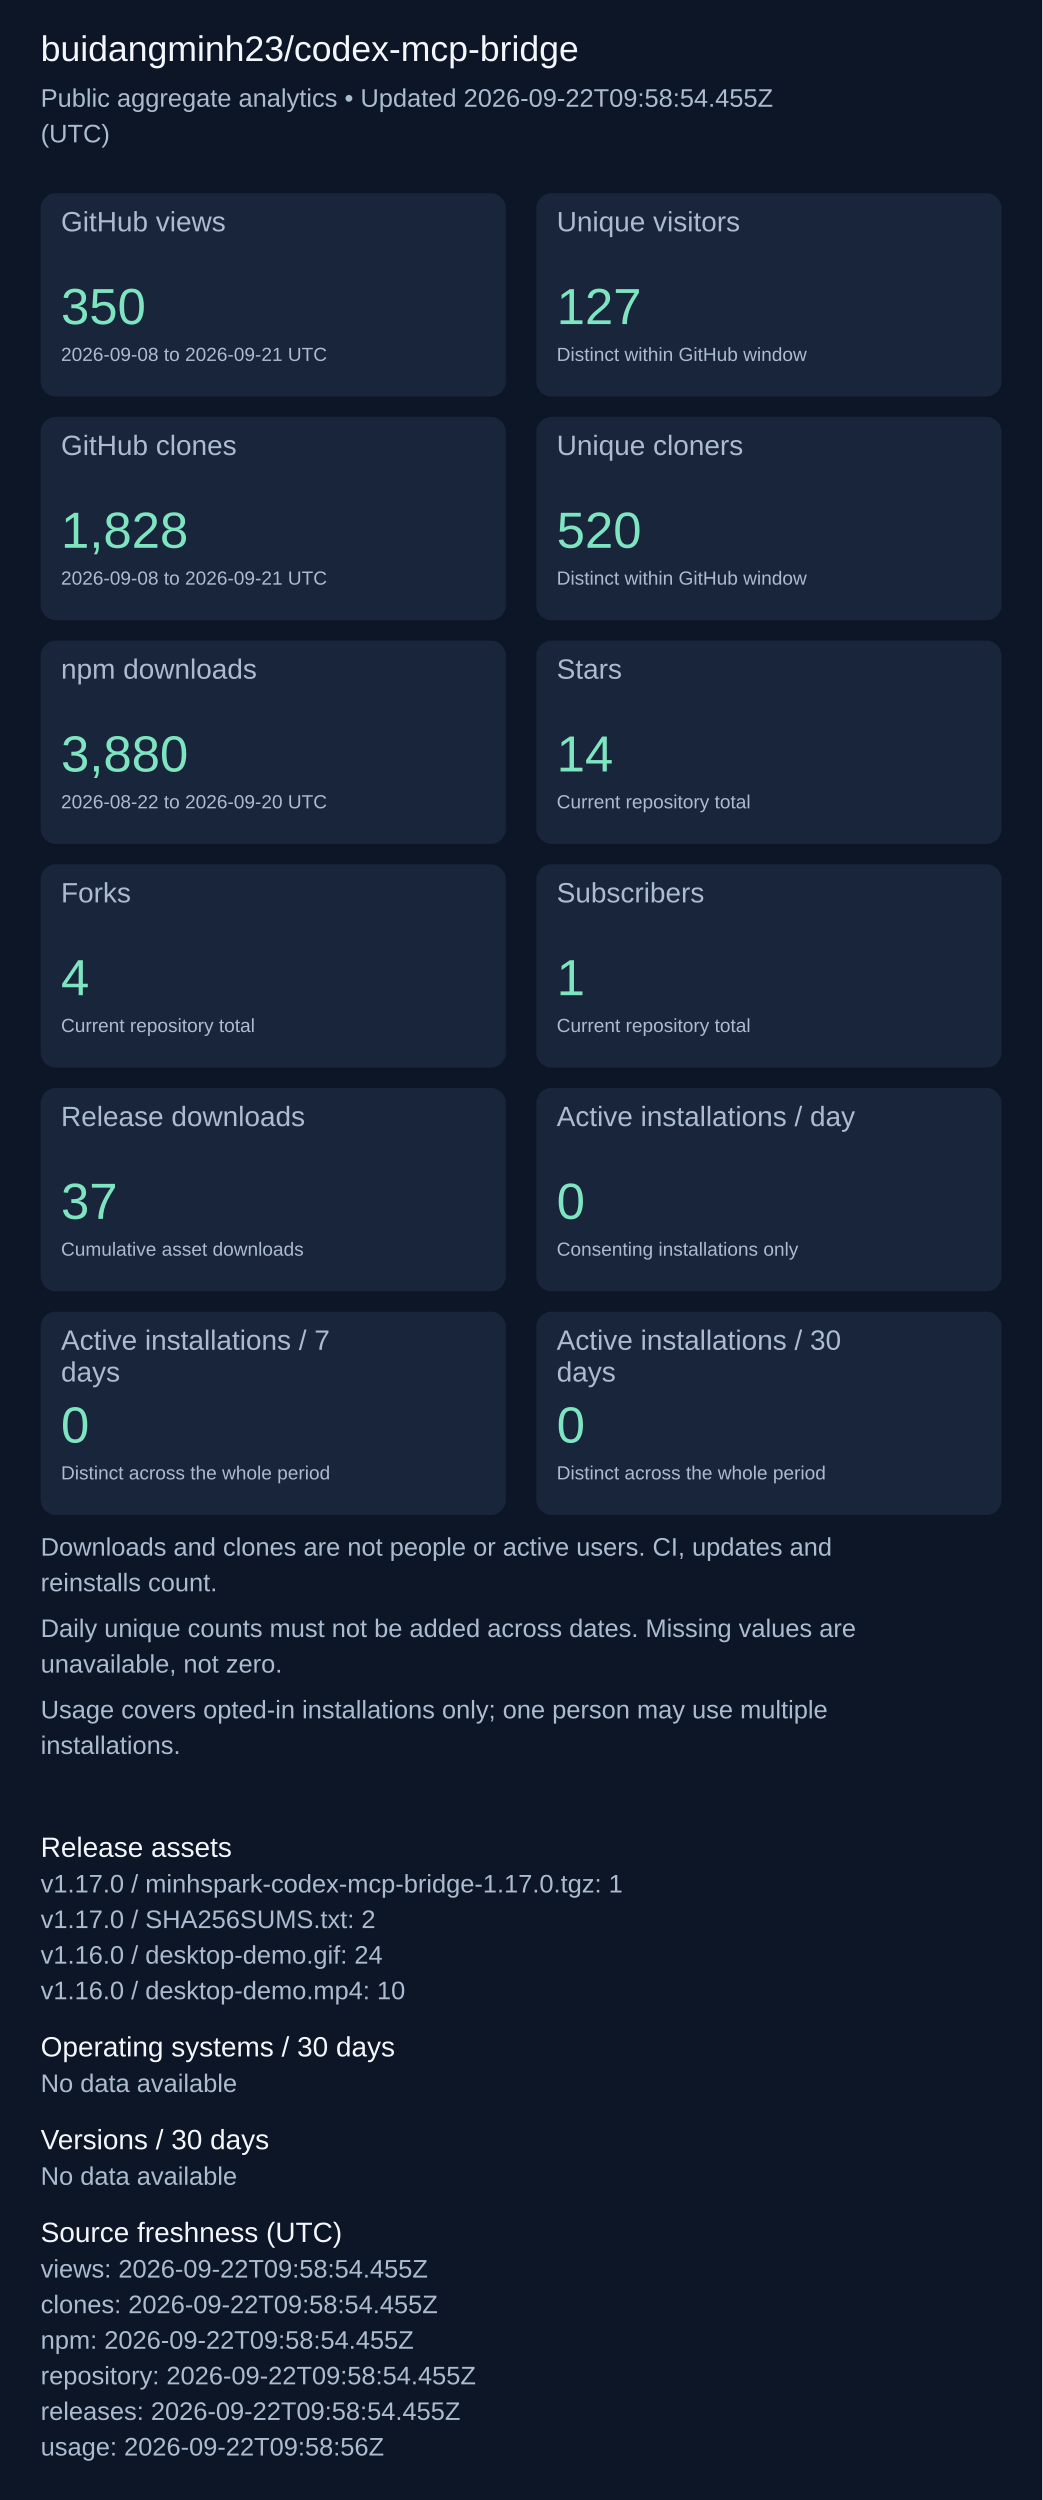
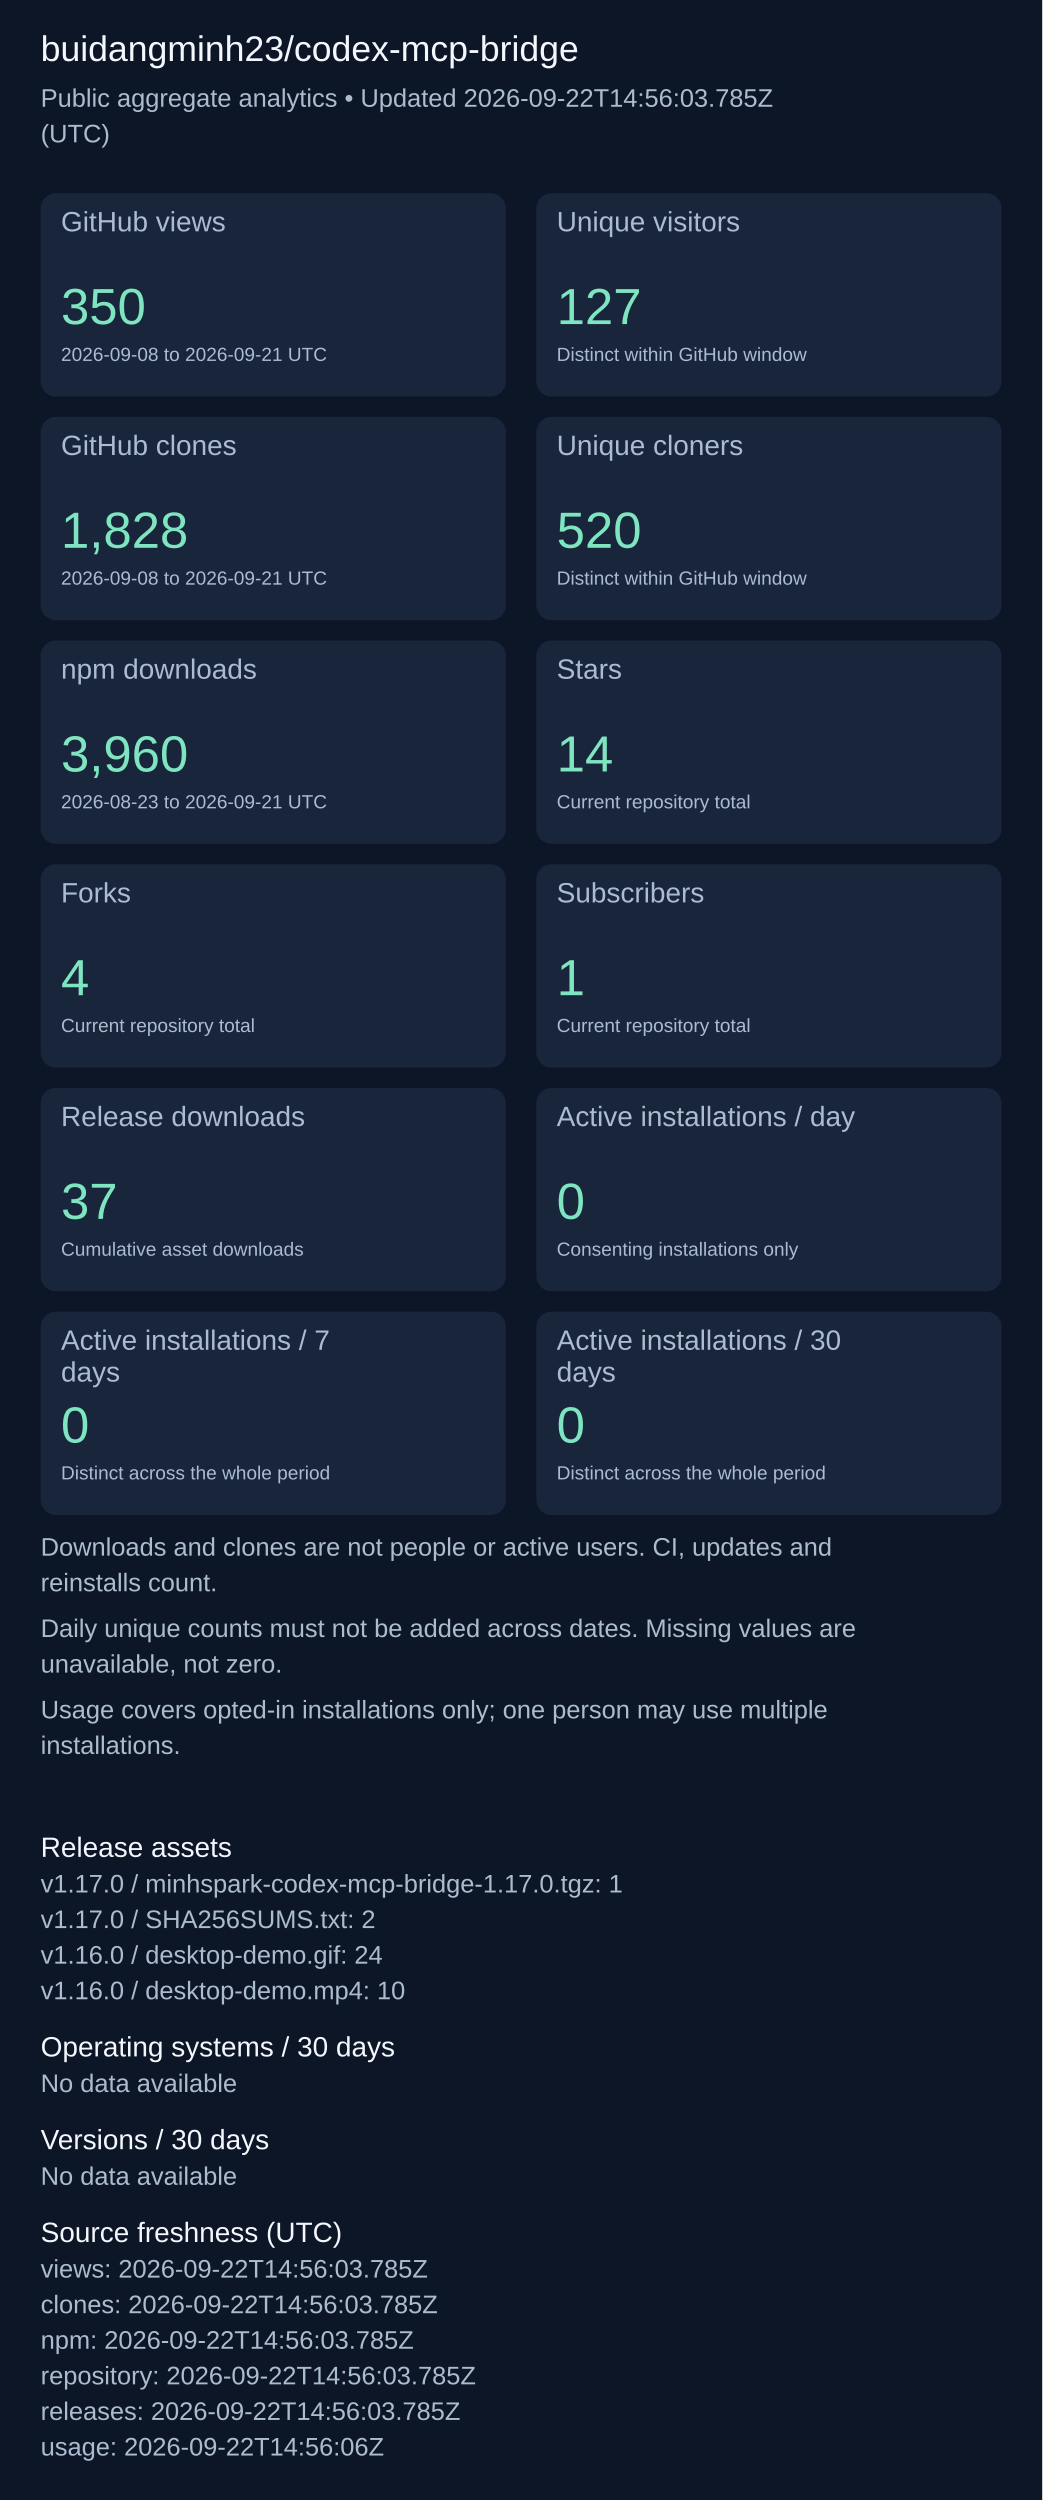
<svg xmlns="http://www.w3.org/2000/svg" width="820" height="1967" viewBox="0 0 820 1967" role="img" aria-label="Repository aggregate analytics">
  <rect width="100%" height="100%" fill="#0d1626" />
  <g font-family="Arial, sans-serif">
    <text x="32" y="48" font-size="28" fill="#f4f7fd">buidangminh23/codex-mcp-bridge</text>
-     <text x="32" y="84" font-size="20" fill="#acbcd0">Public aggregate analytics • Updated 2026-09-22T09:58:54.455Z</text>
+     <text x="32" y="84" font-size="20" fill="#acbcd0">Public aggregate analytics • Updated 2026-09-22T14:56:03.785Z</text>
    <text x="32" y="112" font-size="20" fill="#acbcd0">(UTC)</text>
    <rect x="32" y="152" width="366" height="160" rx="12" fill="#18253b" />
    <text x="48" y="182" font-size="22" fill="#acbcd0">GitHub views</text>
    <text x="48" y="255" font-size="40" fill="#7ee5c0">350</text>
    <text x="48" y="284" font-size="15" fill="#acbcd0">2026-09-08 to 2026-09-21 UTC</text>
    <rect x="422" y="152" width="366" height="160" rx="12" fill="#18253b" />
    <text x="438" y="182" font-size="22" fill="#acbcd0">Unique visitors</text>
    <text x="438" y="255" font-size="40" fill="#7ee5c0">127</text>
    <text x="438" y="284" font-size="15" fill="#acbcd0">Distinct within GitHub window</text>
    <rect x="32" y="328" width="366" height="160" rx="12" fill="#18253b" />
    <text x="48" y="358" font-size="22" fill="#acbcd0">GitHub clones</text>
    <text x="48" y="431" font-size="40" fill="#7ee5c0">1,828</text>
    <text x="48" y="460" font-size="15" fill="#acbcd0">2026-09-08 to 2026-09-21 UTC</text>
    <rect x="422" y="328" width="366" height="160" rx="12" fill="#18253b" />
    <text x="438" y="358" font-size="22" fill="#acbcd0">Unique cloners</text>
    <text x="438" y="431" font-size="40" fill="#7ee5c0">520</text>
    <text x="438" y="460" font-size="15" fill="#acbcd0">Distinct within GitHub window</text>
    <rect x="32" y="504" width="366" height="160" rx="12" fill="#18253b" />
    <text x="48" y="534" font-size="22" fill="#acbcd0">npm downloads</text>
-     <text x="48" y="607" font-size="40" fill="#7ee5c0">3,880</text>
-     <text x="48" y="636" font-size="15" fill="#acbcd0">2026-08-22 to 2026-09-20 UTC</text>
+     <text x="48" y="607" font-size="40" fill="#7ee5c0">3,960</text>
+     <text x="48" y="636" font-size="15" fill="#acbcd0">2026-08-23 to 2026-09-21 UTC</text>
    <rect x="422" y="504" width="366" height="160" rx="12" fill="#18253b" />
    <text x="438" y="534" font-size="22" fill="#acbcd0">Stars</text>
    <text x="438" y="607" font-size="40" fill="#7ee5c0">14</text>
    <text x="438" y="636" font-size="15" fill="#acbcd0">Current repository total</text>
    <rect x="32" y="680" width="366" height="160" rx="12" fill="#18253b" />
    <text x="48" y="710" font-size="22" fill="#acbcd0">Forks</text>
    <text x="48" y="783" font-size="40" fill="#7ee5c0">4</text>
    <text x="48" y="812" font-size="15" fill="#acbcd0">Current repository total</text>
    <rect x="422" y="680" width="366" height="160" rx="12" fill="#18253b" />
    <text x="438" y="710" font-size="22" fill="#acbcd0">Subscribers</text>
    <text x="438" y="783" font-size="40" fill="#7ee5c0">1</text>
    <text x="438" y="812" font-size="15" fill="#acbcd0">Current repository total</text>
    <rect x="32" y="856" width="366" height="160" rx="12" fill="#18253b" />
    <text x="48" y="886" font-size="22" fill="#acbcd0">Release downloads</text>
    <text x="48" y="959" font-size="40" fill="#7ee5c0">37</text>
    <text x="48" y="988" font-size="15" fill="#acbcd0">Cumulative asset downloads</text>
    <rect x="422" y="856" width="366" height="160" rx="12" fill="#18253b" />
    <text x="438" y="886" font-size="22" fill="#acbcd0">Active installations / day</text>
    <text x="438" y="959" font-size="40" fill="#7ee5c0">0</text>
    <text x="438" y="988" font-size="15" fill="#acbcd0">Consenting installations only</text>
    <rect x="32" y="1032" width="366" height="160" rx="12" fill="#18253b" />
    <text x="48" y="1062" font-size="22" fill="#acbcd0">Active installations / 7</text>
    <text x="48" y="1087" font-size="22" fill="#acbcd0">days</text>
    <text x="48" y="1135" font-size="40" fill="#7ee5c0">0</text>
    <text x="48" y="1164" font-size="15" fill="#acbcd0">Distinct across the whole period</text>
    <rect x="422" y="1032" width="366" height="160" rx="12" fill="#18253b" />
    <text x="438" y="1062" font-size="22" fill="#acbcd0">Active installations / 30</text>
    <text x="438" y="1087" font-size="22" fill="#acbcd0">days</text>
    <text x="438" y="1135" font-size="40" fill="#7ee5c0">0</text>
    <text x="438" y="1164" font-size="15" fill="#acbcd0">Distinct across the whole period</text>
    <text x="32" y="1224" font-size="20" fill="#acbcd0">Downloads and clones are not people or active users. CI, updates and</text>
    <text x="32" y="1252" font-size="20" fill="#acbcd0">reinstalls count.</text>
    <text x="32" y="1288" font-size="20" fill="#acbcd0">Daily unique counts must not be added across dates. Missing values are</text>
    <text x="32" y="1316" font-size="20" fill="#acbcd0">unavailable, not zero.</text>
    <text x="32" y="1352" font-size="20" fill="#acbcd0">Usage covers opted-in installations only; one person may use multiple</text>
    <text x="32" y="1380" font-size="20" fill="#acbcd0">installations.</text>
    <text x="32" y="1461" font-size="22" fill="#f4f7fd">Release assets</text>
    <text x="32" y="1489" font-size="20" fill="#acbcd0">v1.17.0 / minhspark-codex-mcp-bridge-1.17.0.tgz: 1</text>
    <text x="32" y="1517" font-size="20" fill="#acbcd0">v1.17.0 / SHA256SUMS.txt: 2</text>
    <text x="32" y="1545" font-size="20" fill="#acbcd0">v1.16.0 / desktop-demo.gif: 24</text>
    <text x="32" y="1573" font-size="20" fill="#acbcd0">v1.16.0 / desktop-demo.mp4: 10</text>
    <text x="32" y="1618" font-size="22" fill="#f4f7fd">Operating systems / 30 days</text>
    <text x="32" y="1646" font-size="20" fill="#acbcd0">No data available</text>
    <text x="32" y="1691" font-size="22" fill="#f4f7fd">Versions / 30 days</text>
    <text x="32" y="1719" font-size="20" fill="#acbcd0">No data available</text>
    <text x="32" y="1764" font-size="22" fill="#f4f7fd">Source freshness (UTC)</text>
-     <text x="32" y="1792" font-size="20" fill="#acbcd0">views: 2026-09-22T09:58:54.455Z</text>
-     <text x="32" y="1820" font-size="20" fill="#acbcd0">clones: 2026-09-22T09:58:54.455Z</text>
-     <text x="32" y="1848" font-size="20" fill="#acbcd0">npm: 2026-09-22T09:58:54.455Z</text>
-     <text x="32" y="1876" font-size="20" fill="#acbcd0">repository: 2026-09-22T09:58:54.455Z</text>
-     <text x="32" y="1904" font-size="20" fill="#acbcd0">releases: 2026-09-22T09:58:54.455Z</text>
-     <text x="32" y="1932" font-size="20" fill="#acbcd0">usage: 2026-09-22T09:58:56Z</text>
+     <text x="32" y="1792" font-size="20" fill="#acbcd0">views: 2026-09-22T14:56:03.785Z</text>
+     <text x="32" y="1820" font-size="20" fill="#acbcd0">clones: 2026-09-22T14:56:03.785Z</text>
+     <text x="32" y="1848" font-size="20" fill="#acbcd0">npm: 2026-09-22T14:56:03.785Z</text>
+     <text x="32" y="1876" font-size="20" fill="#acbcd0">repository: 2026-09-22T14:56:03.785Z</text>
+     <text x="32" y="1904" font-size="20" fill="#acbcd0">releases: 2026-09-22T14:56:03.785Z</text>
+     <text x="32" y="1932" font-size="20" fill="#acbcd0">usage: 2026-09-22T14:56:06Z</text>
  </g>
</svg>
